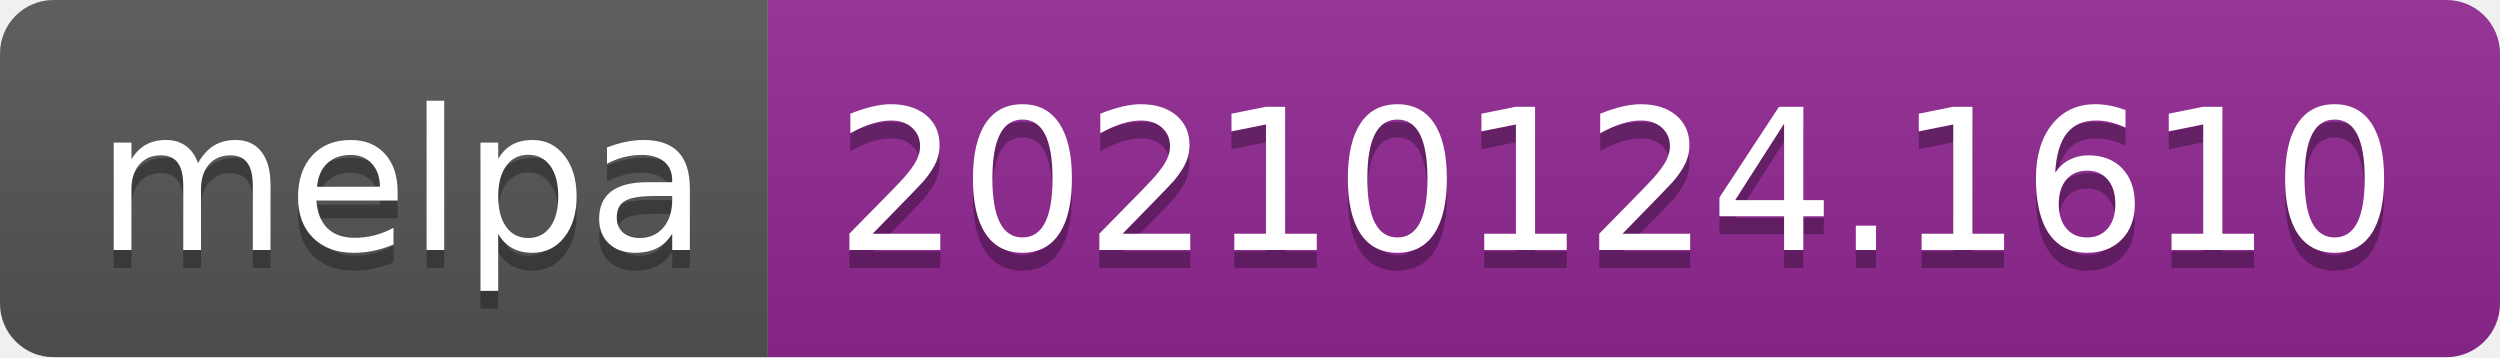
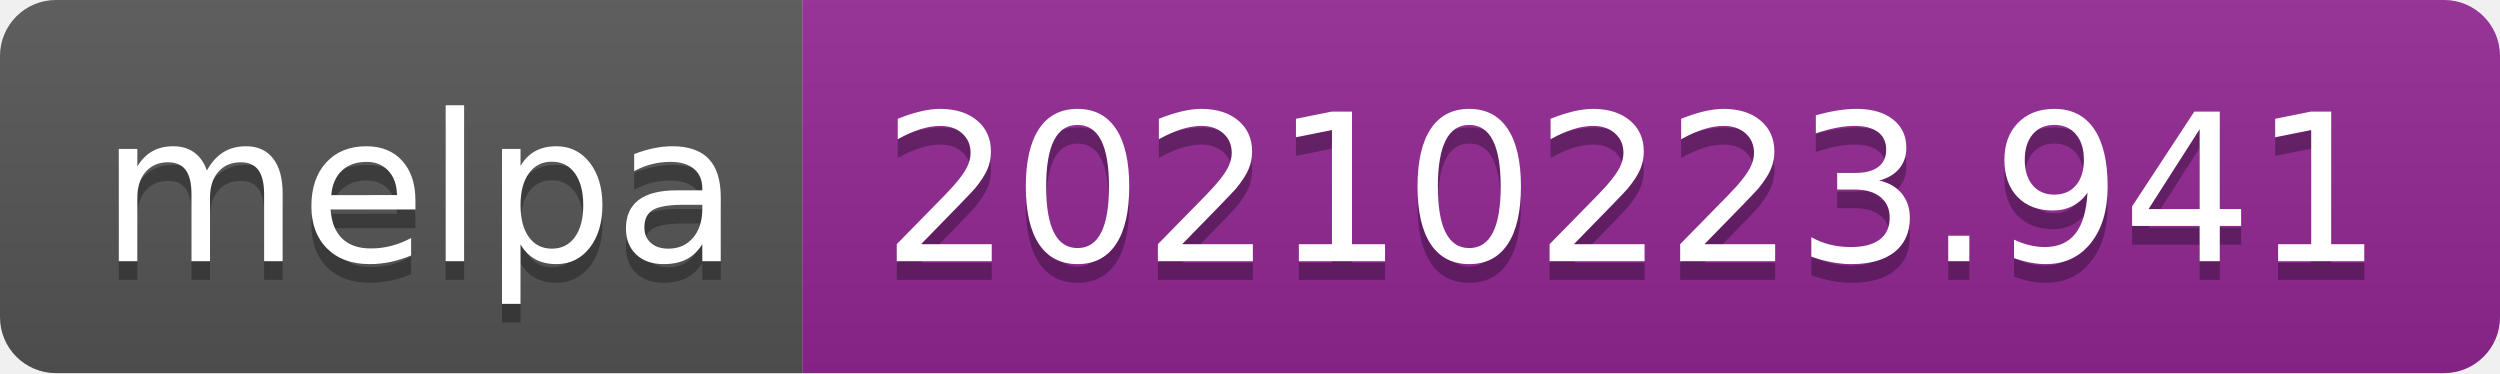
- <svg xmlns="http://www.w3.org/2000/svg" width="140" height="20" role="img" aria-label="melpa: 20210124.1610">
+ <svg xmlns="http://www.w3.org/2000/svg" width="134" height="20" role="img" aria-label="melpa: 20210223.941">
  <linearGradient id="s" x2="0" y2="100%">
    <stop offset="0" stop-color="#bbb" stop-opacity=".1" />
    <stop offset="1" stop-opacity=".1" />
  </linearGradient>
  <clipPath id="r">
-     <rect width="140" height="20" rx="3" fill="#fff" />
+     <rect width="134" height="20" rx="3" fill="#fff" />
  </clipPath>
  <g clip-path="url(#r)">
    <rect width="43" height="20" fill="#555" />
-     <rect x="43" width="97" height="20" fill="#922793" />
-     <rect width="140" height="20" fill="url(#s)" />
+     <rect x="43" width="91" height="20" fill="#922793" />
+     <rect width="134" height="20" fill="url(#s)" />
  </g>
  <g fill="#fff" text-anchor="middle" font-family="Verdana,Geneva,DejaVu Sans,sans-serif" text-rendering="geometricPrecision" font-size="110">
    <text aria-hidden="true" x="225" y="150" fill="#010101" fill-opacity=".3" transform="scale(.1)" textLength="330">melpa</text>
    <text x="225" y="140" transform="scale(.1)" fill="#fff" textLength="330">melpa</text>
-     <text aria-hidden="true" x="905" y="150" fill="#010101" fill-opacity=".3" transform="scale(.1)" textLength="870">20210124.1610</text>
-     <text x="905" y="140" transform="scale(.1)" fill="#fff" textLength="870">20210124.1610</text>
+     <text aria-hidden="true" x="875" y="150" fill="#010101" fill-opacity=".3" transform="scale(.1)" textLength="810">20210223.941</text>
+     <text x="875" y="140" transform="scale(.1)" fill="#fff" textLength="810">20210223.941</text>
  </g>
</svg>
